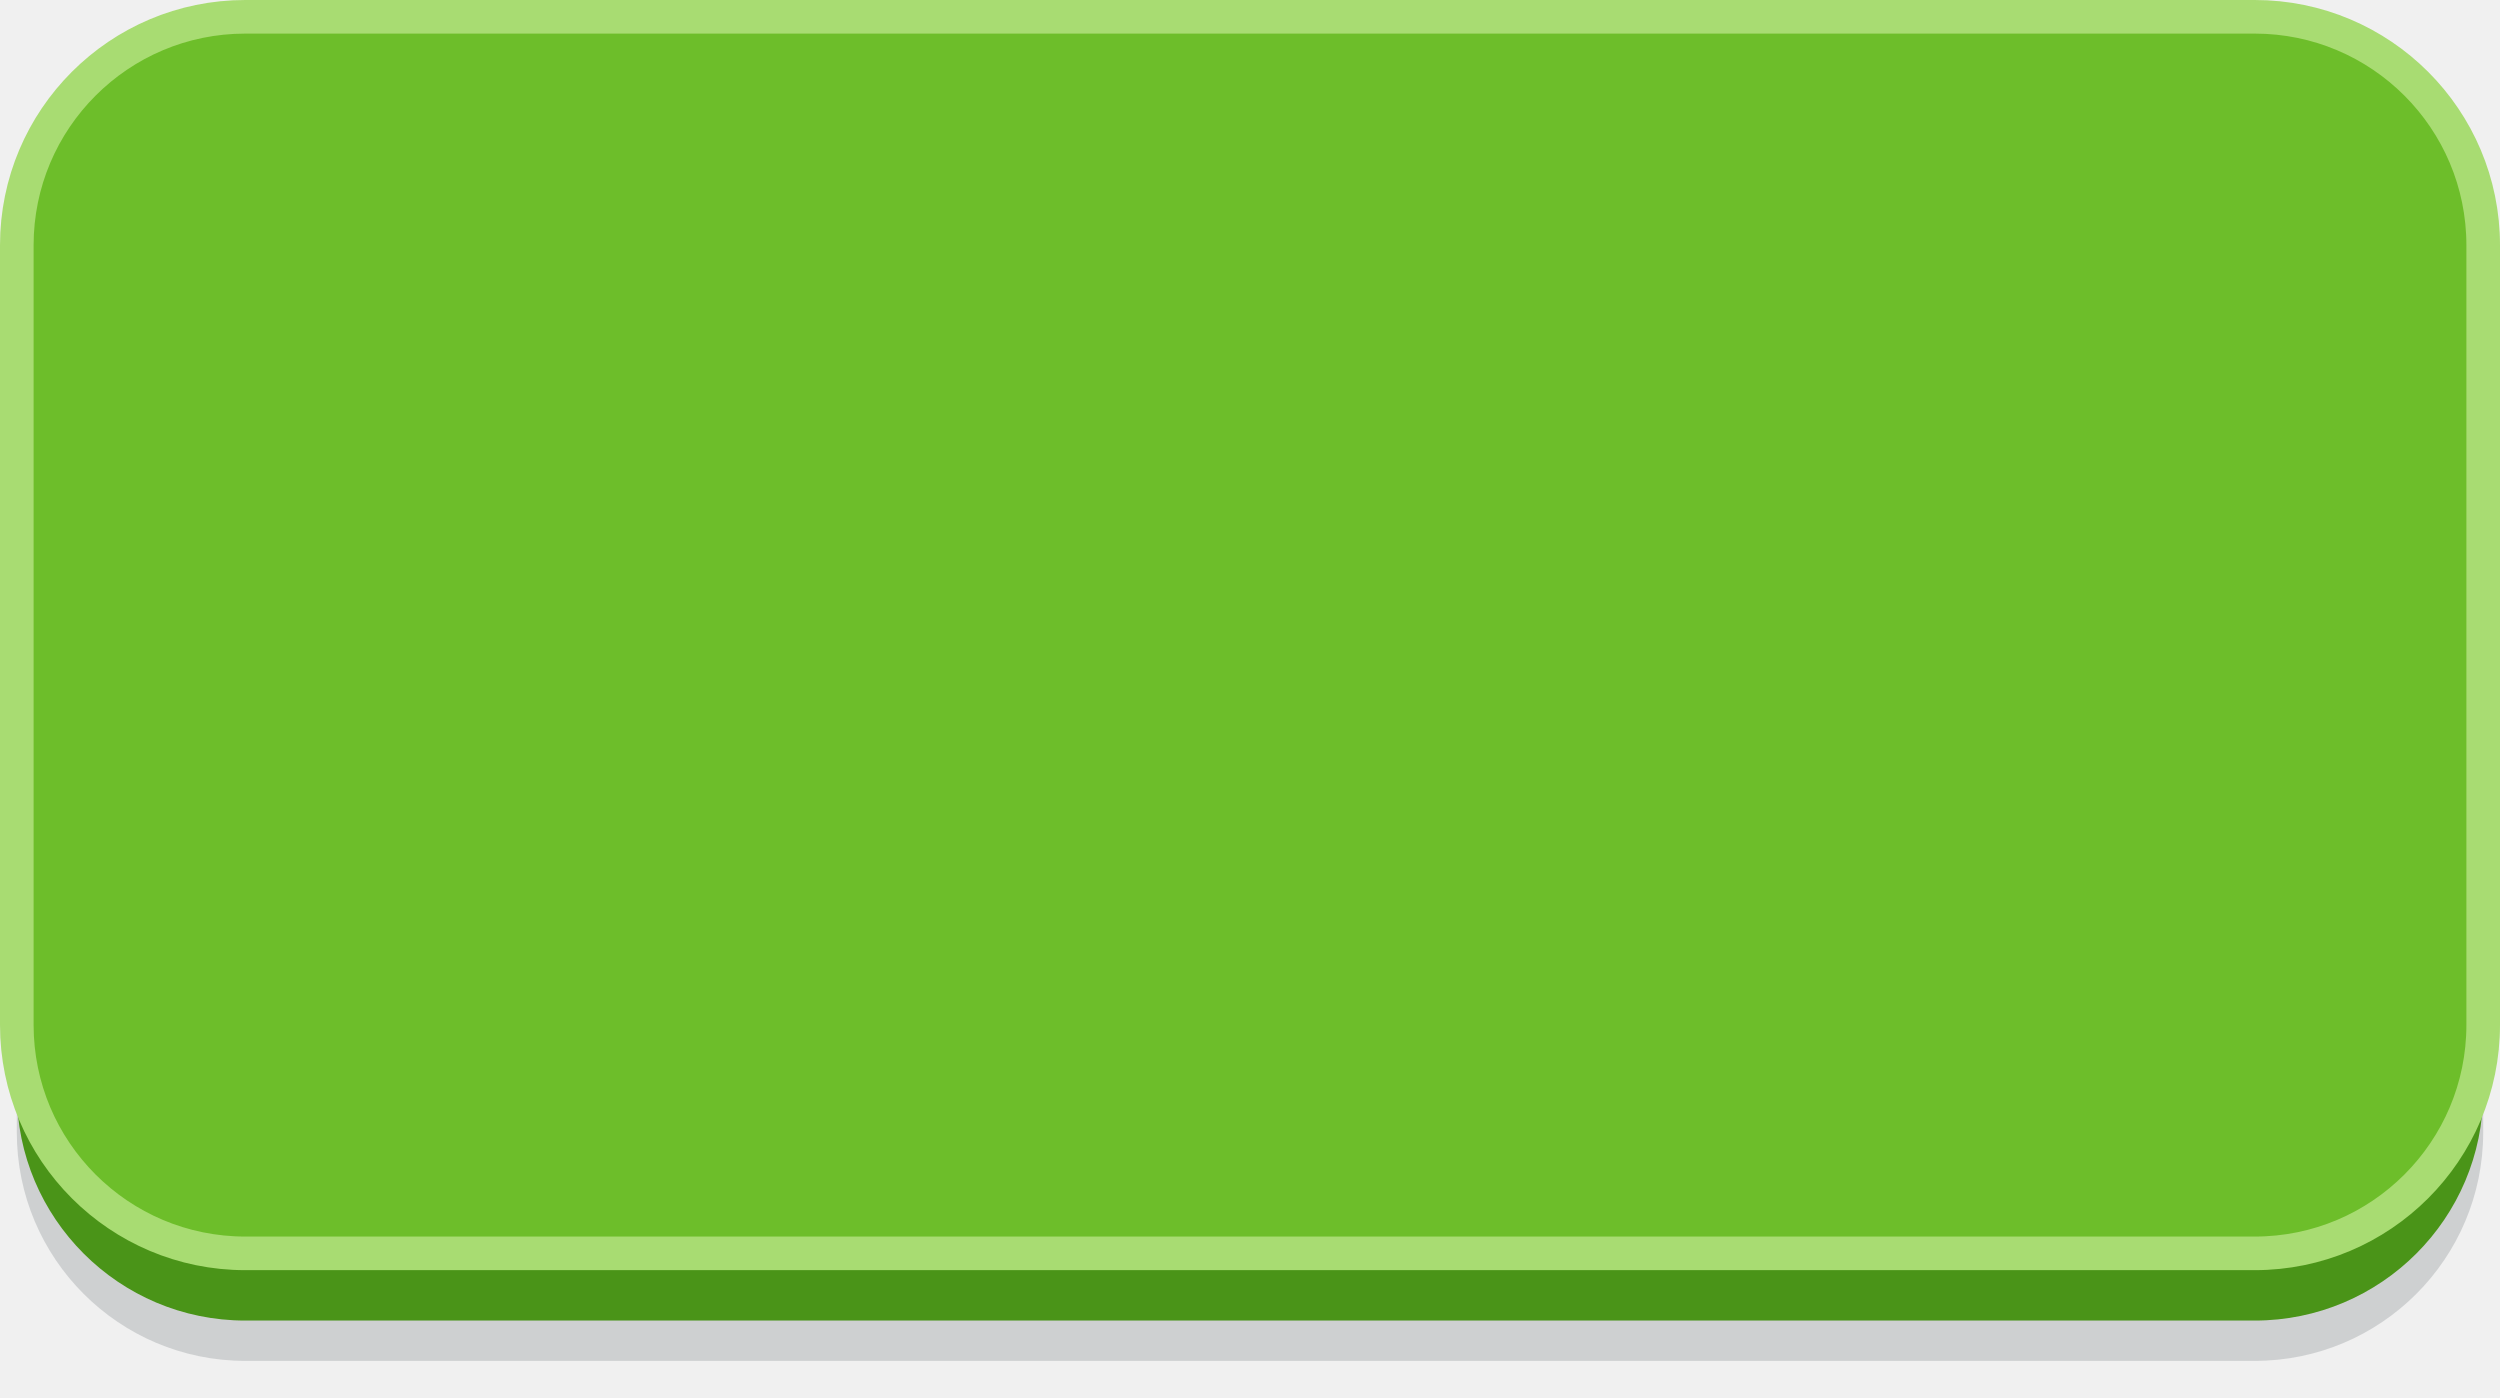
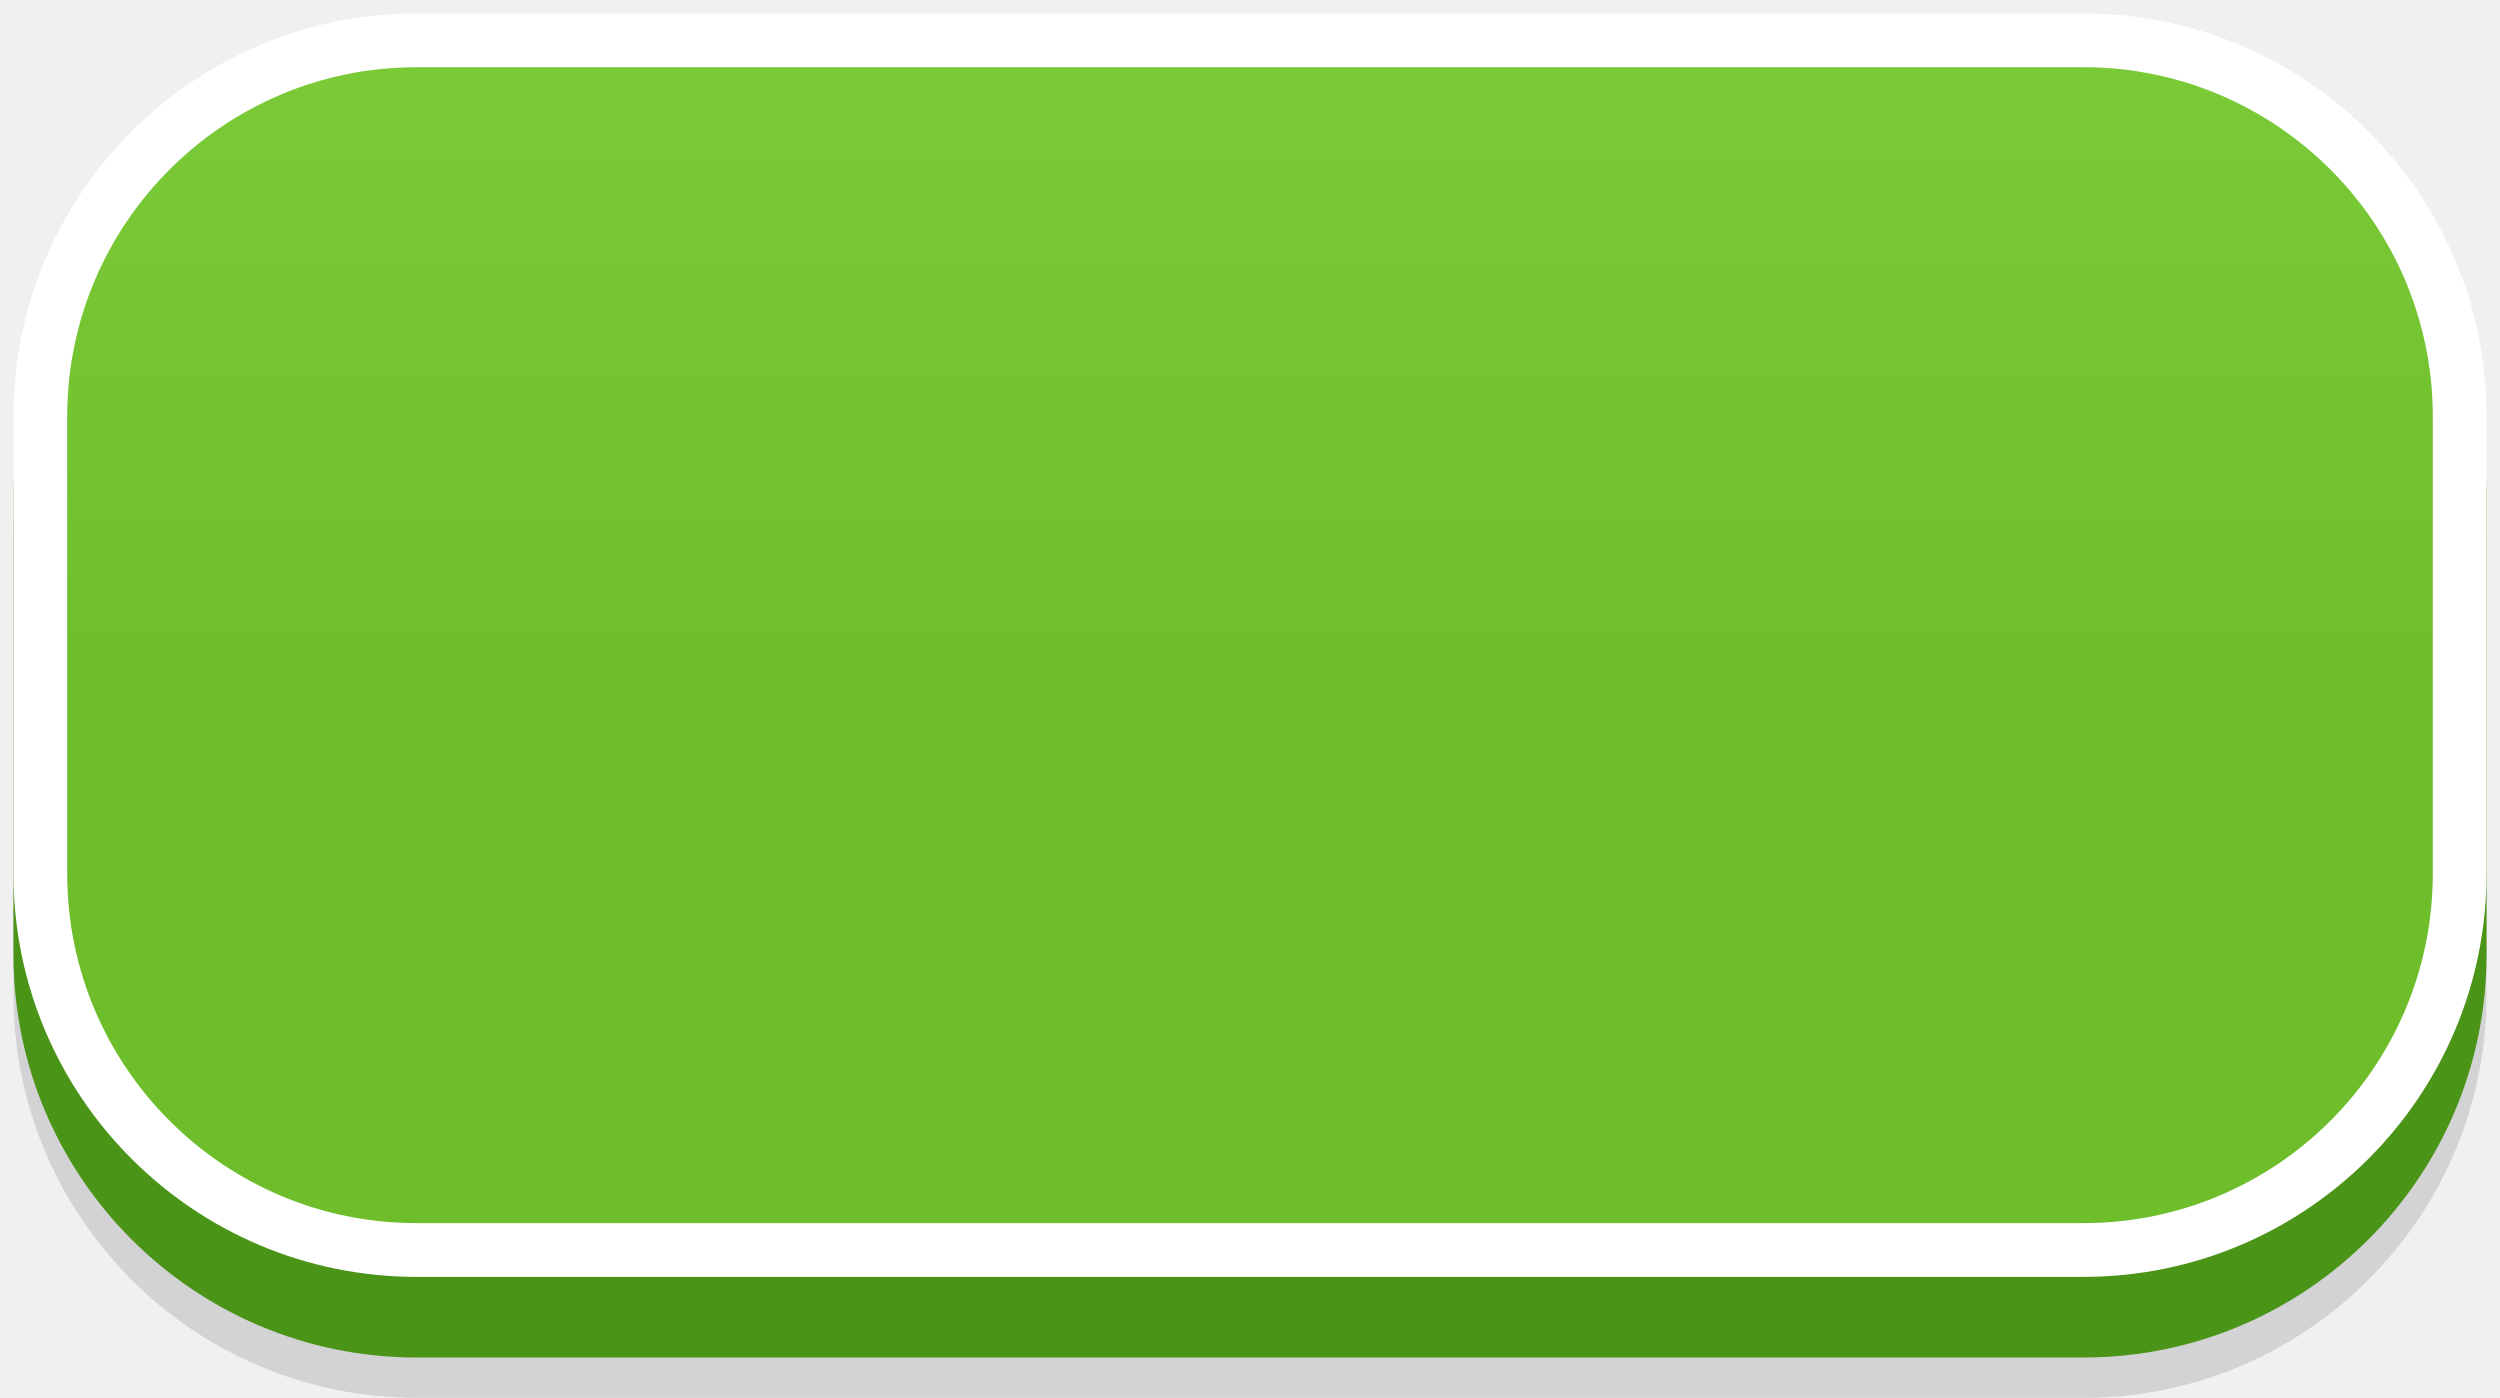
<svg xmlns="http://www.w3.org/2000/svg" viewBox="0 0 186 104" width="186" height="104">
-   <rect x="1.25" y="9.25" width="183.5" height="92" rx="17" fill="#1E2830" fill-opacity="0.16" />
-   <rect x="1.25" y="6.25" width="183.5" height="92" rx="17" fill="#4A9418" />
-   <rect x="1.25" y="1.25" width="183.5" height="92" rx="17" fill="#6DBE2A" stroke="#A8DC72" stroke-width="2.5" />
+   <defs>
+     <linearGradient id="g15" x1="0" y1="0" x2="0" y2="1">
+       <stop offset="0" stop-color="#7BCB38" />
+       <stop offset="0.55" stop-color="#6DBE2A" />
+     </linearGradient>
+   </defs>
+   <rect x="1" y="10" width="184" height="94" rx="30" fill="#1A1A33" opacity="0.14" />
+   <rect x="1" y="7" width="184" height="94" rx="30" fill="#4A9418" />
+   <rect x="3.0" y="3.0" width="180" height="90" rx="28.0" fill="url(#g15)" stroke="#FFFFFF" stroke-width="4" />
</svg>
